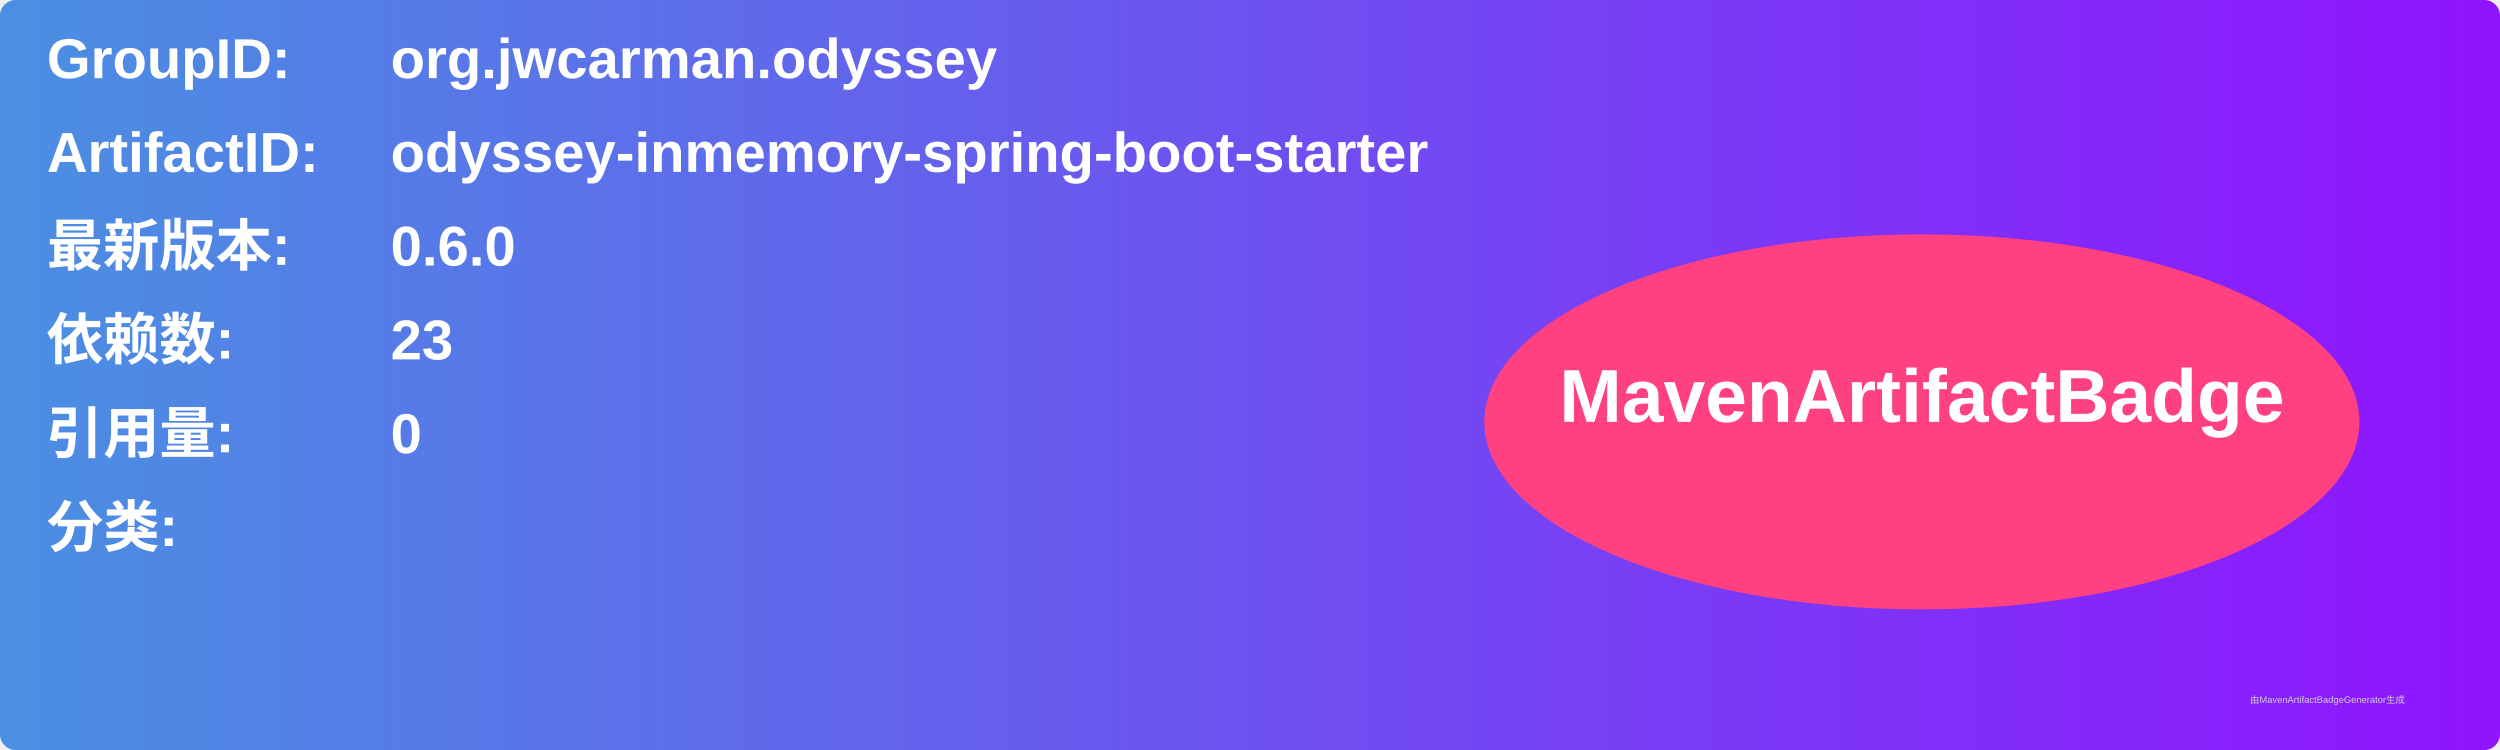
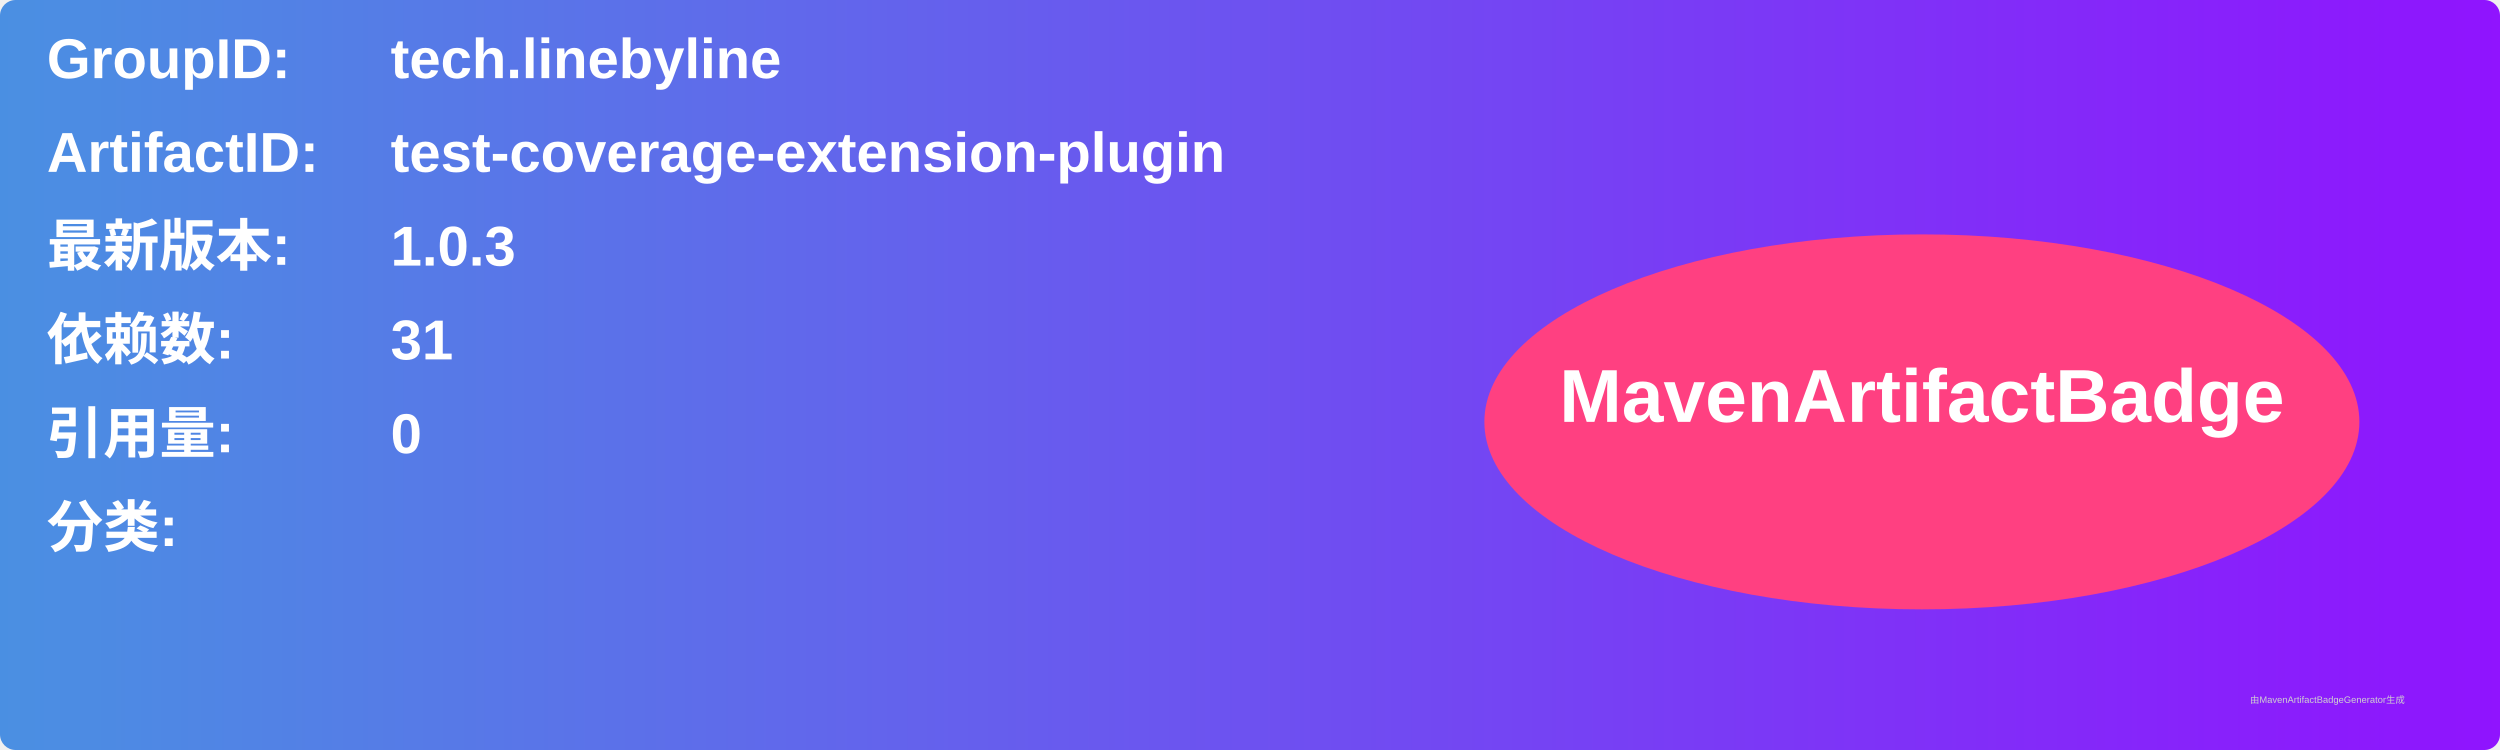
<svg xmlns="http://www.w3.org/2000/svg" width="800" height="240" viewBox="0 0 800 240">
  <linearGradient id="grad" x1="0%" y1="0%" x2="100%" y2="0%">
    <stop offset="0%" stop-color="#4a90e2" />
    <stop offset="100%" stop-color="#9013fe" />
  </linearGradient>
  <rect width="100%" height="100%" rx="5" ry="5" fill="url(#grad)" />
  <g transform="translate(15, 15)">
    <text x="0" y="10" font-family="Arial" font-size="18" fill="white" font-weight="bold" width="260">GroupID:</text>
-     <text x="110" y="10" font-family="Arial" font-size="18" fill="white" font-weight="bold" width="460">org.jwcarman.odyssey</text>
+     <text x="110" y="10" font-family="Arial" font-size="18" fill="white" font-weight="bold" width="460">tech.linebyline</text>
    <text x="0" y="40" font-family="Arial" font-size="18" fill="white" font-weight="bold" width="260">ArtifactID:</text>
-     <text x="110" y="40" font-family="Arial" font-size="18" fill="white" font-weight="bold" width="460">odyssey-inmemory-spring-boot-starter</text>
+     <text x="110" y="40" font-family="Arial" font-size="18" fill="white" font-weight="bold" width="460">test-coverage-extension-plugin</text>
    <text x="0" y="70" font-family="Arial" font-size="18" fill="white" font-weight="bold">最新版本:</text>
    <text x="110" y="70" font-family="Arial" font-size="18" fill="white" font-weight="bold">
-       <tspan font-weight="bold">0.6.0</tspan>
+       <tspan font-weight="bold">1.0.3</tspan>
    </text>
    <text x="0" y="100" font-family="Arial" font-size="18" fill="white" font-weight="bold">依赖数: </text>
    <text x="110" y="100" font-family="Arial" font-size="18" fill="white">
-       <tspan font-weight="bold">23</tspan>
+       <tspan font-weight="bold">31</tspan>
    </text>
    <text x="0" y="130" font-family="Arial" font-size="18" fill="white" font-weight="bold">引用量: </text>
    <text x="110" y="130" font-family="Arial" font-size="18" fill="white">
      <tspan font-weight="bold">0</tspan>
    </text>
    <text x="0" y="160" font-family="Arial" font-size="18" fill="white" font-weight="bold">分类:</text>
    <text x="10" y="190" font-family="Arial" font-size="10" fill="white">
      <tspan font-weight="bold" />
    </text>
    <ellipse cx="600" cy="120" rx="140" ry="60" fill="#ff4081" />
    <text x="600" y="120" text-anchor="middle" font-family="Arial" font-size="24" fill="white" font-weight="bold">MavenArtifactBadge</text>
  </g>
  <text x="720" y="225" font-family="Arial" font-size="3" fill="#d0d0d0">由MavenArtifactBadgeGenerator生成</text>
</svg>
